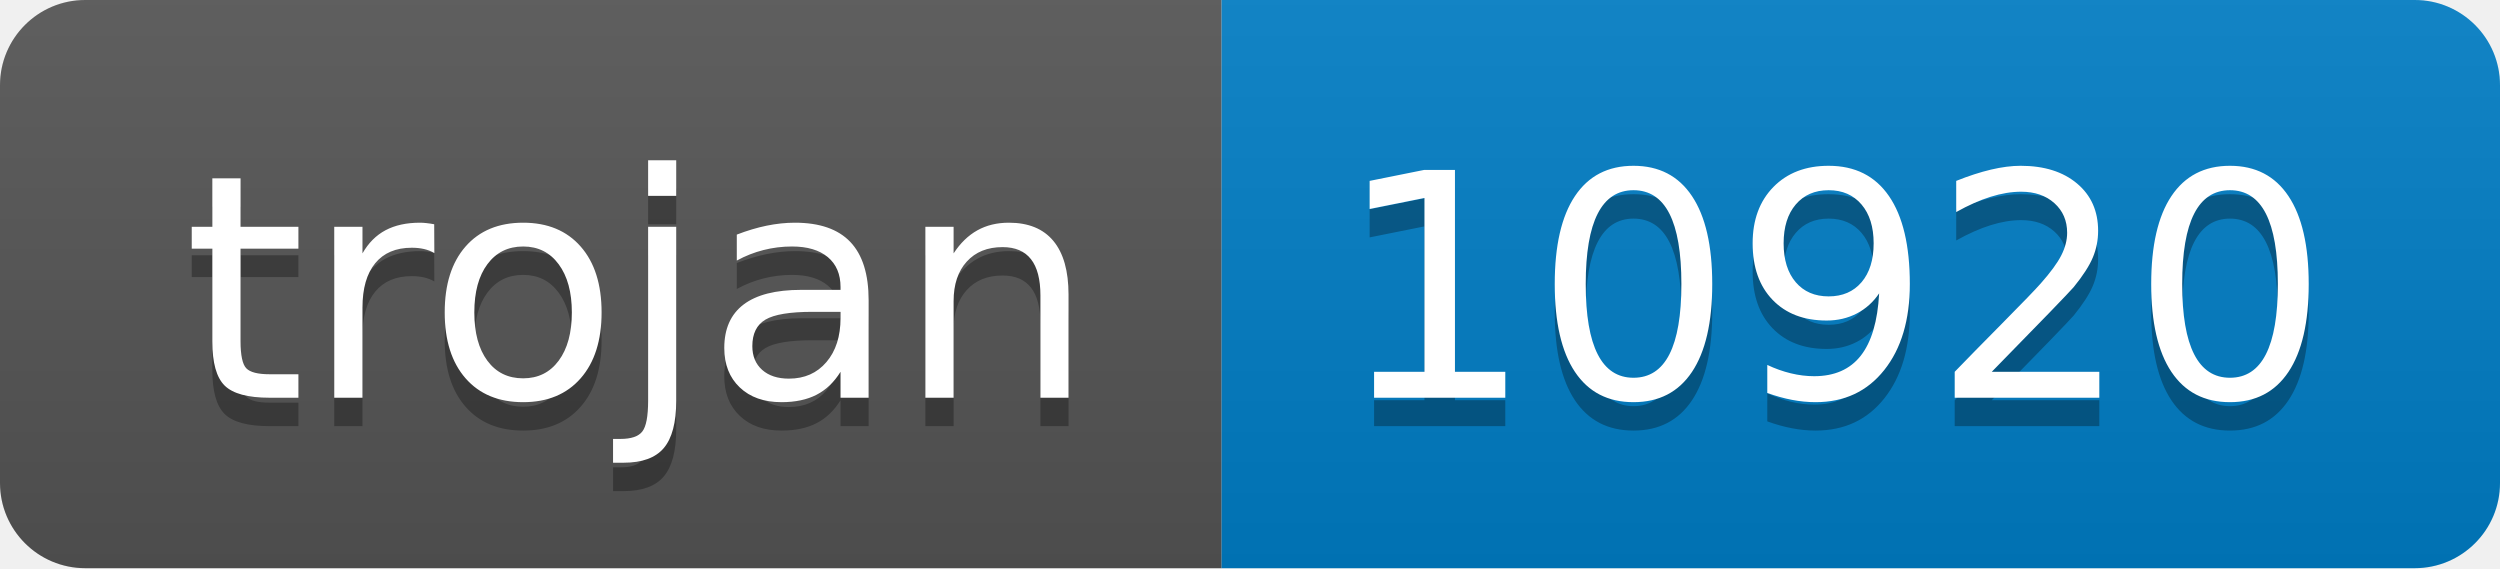
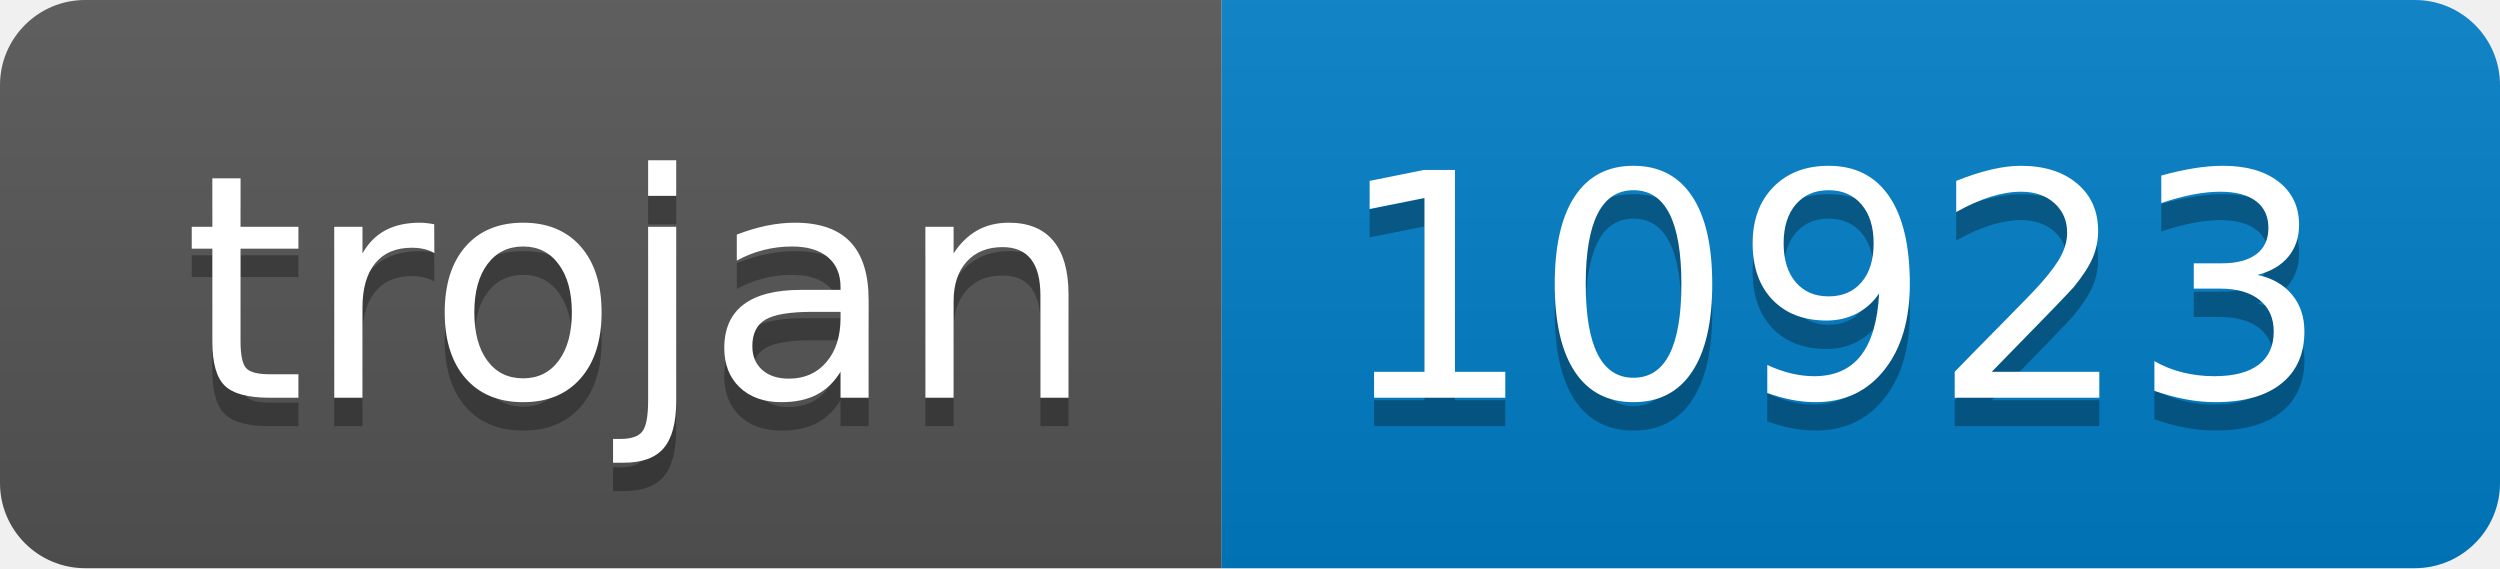
- <svg xmlns="http://www.w3.org/2000/svg" width="88" height="20" role="img" aria-label="trojan: 10920">
+ <svg xmlns="http://www.w3.org/2000/svg" width="88" height="20" role="img" aria-label="trojan: 10923">
  <linearGradient id="s" x2="0" y2="100%">
    <stop offset="0" stop-color="#bbb" stop-opacity=".1" />
    <stop offset="1" stop-opacity=".1" />
  </linearGradient>
  <clipPath id="r">
    <rect width="88" height="20" rx="3" fill="#fff" />
  </clipPath>
  <g clip-path="url(#r)">
    <rect width="43" height="20" fill="#555" />
    <rect x="43" width="45" height="20" fill="#007ec6" />
    <rect width="88" height="20" fill="url(#s)" />
  </g>
  <g fill="#fff" text-anchor="middle" font-family="Verdana,Geneva,DejaVu Sans,sans-serif" text-rendering="geometricPrecision" font-size="110">
    <text aria-hidden="true" x="225" y="150" fill="#010101" fill-opacity=".3" transform="scale(.1)" textLength="330">trojan</text>
    <text x="225" y="140" transform="scale(.1)" fill="#fff" textLength="330">trojan</text>
-     <text aria-hidden="true" x="645" y="150" fill="#010101" fill-opacity=".3" transform="scale(.1)" textLength="350">10920</text>
-     <text x="645" y="140" transform="scale(.1)" fill="#fff" textLength="350">10920</text>
+     <text aria-hidden="true" x="645" y="150" fill="#010101" fill-opacity=".3" transform="scale(.1)" textLength="350">10923</text>
+     <text x="645" y="140" transform="scale(.1)" fill="#fff" textLength="350">10923</text>
  </g>
</svg>
